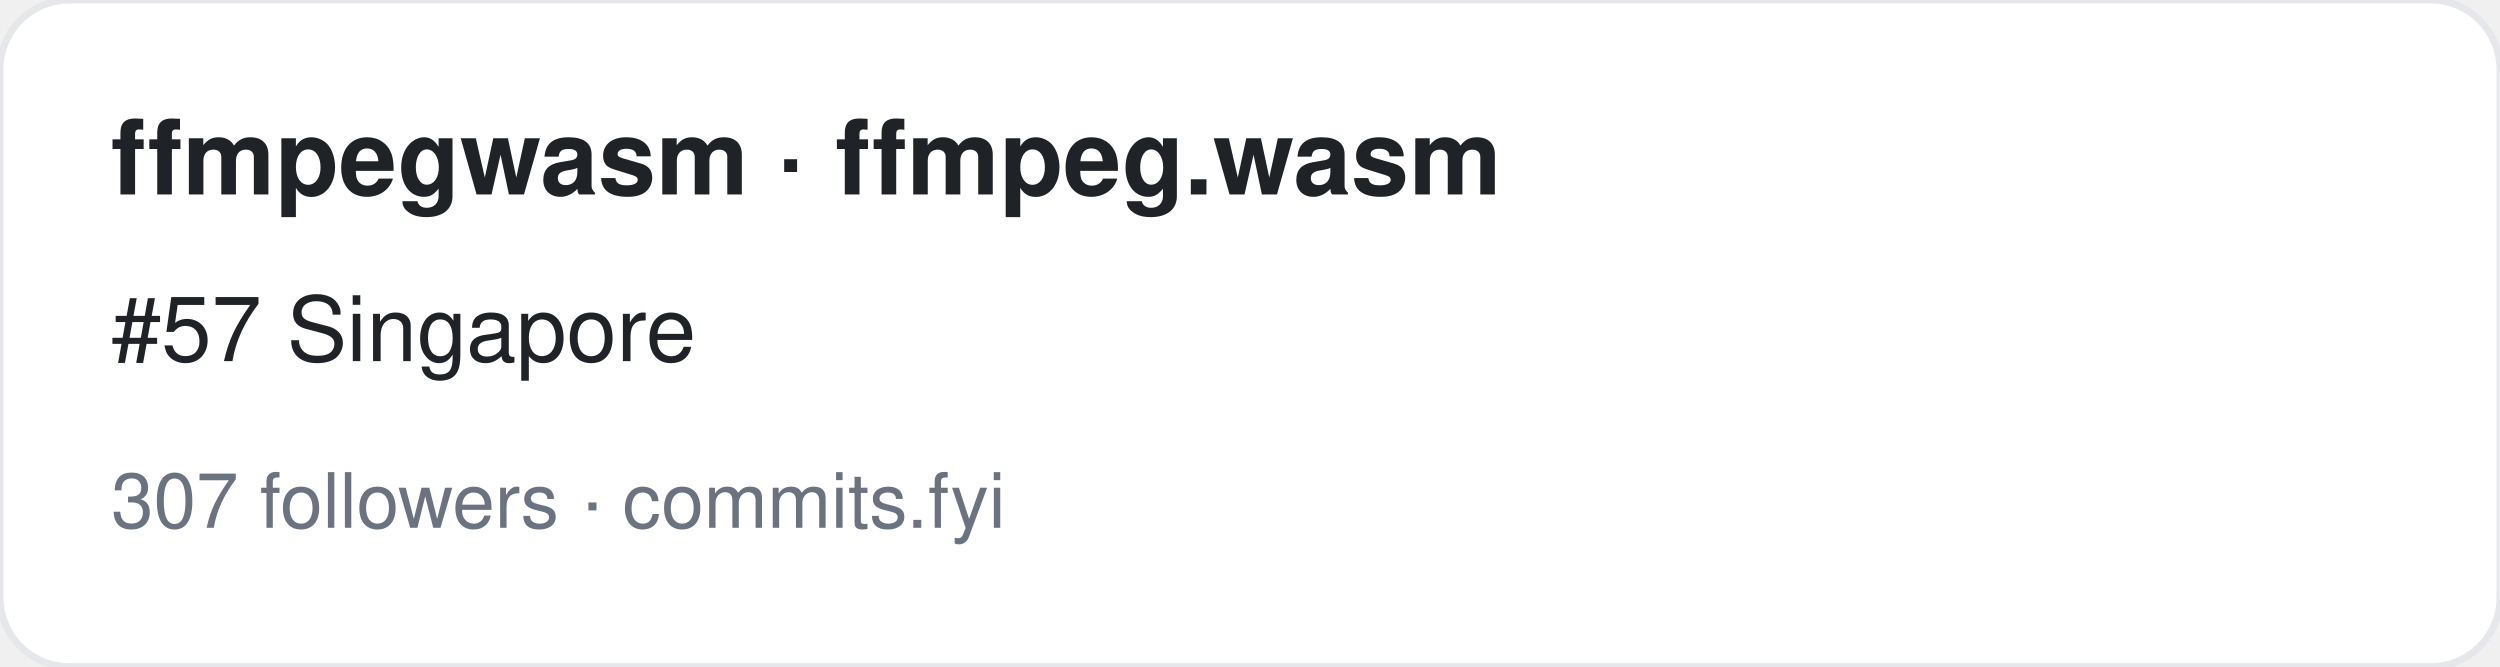
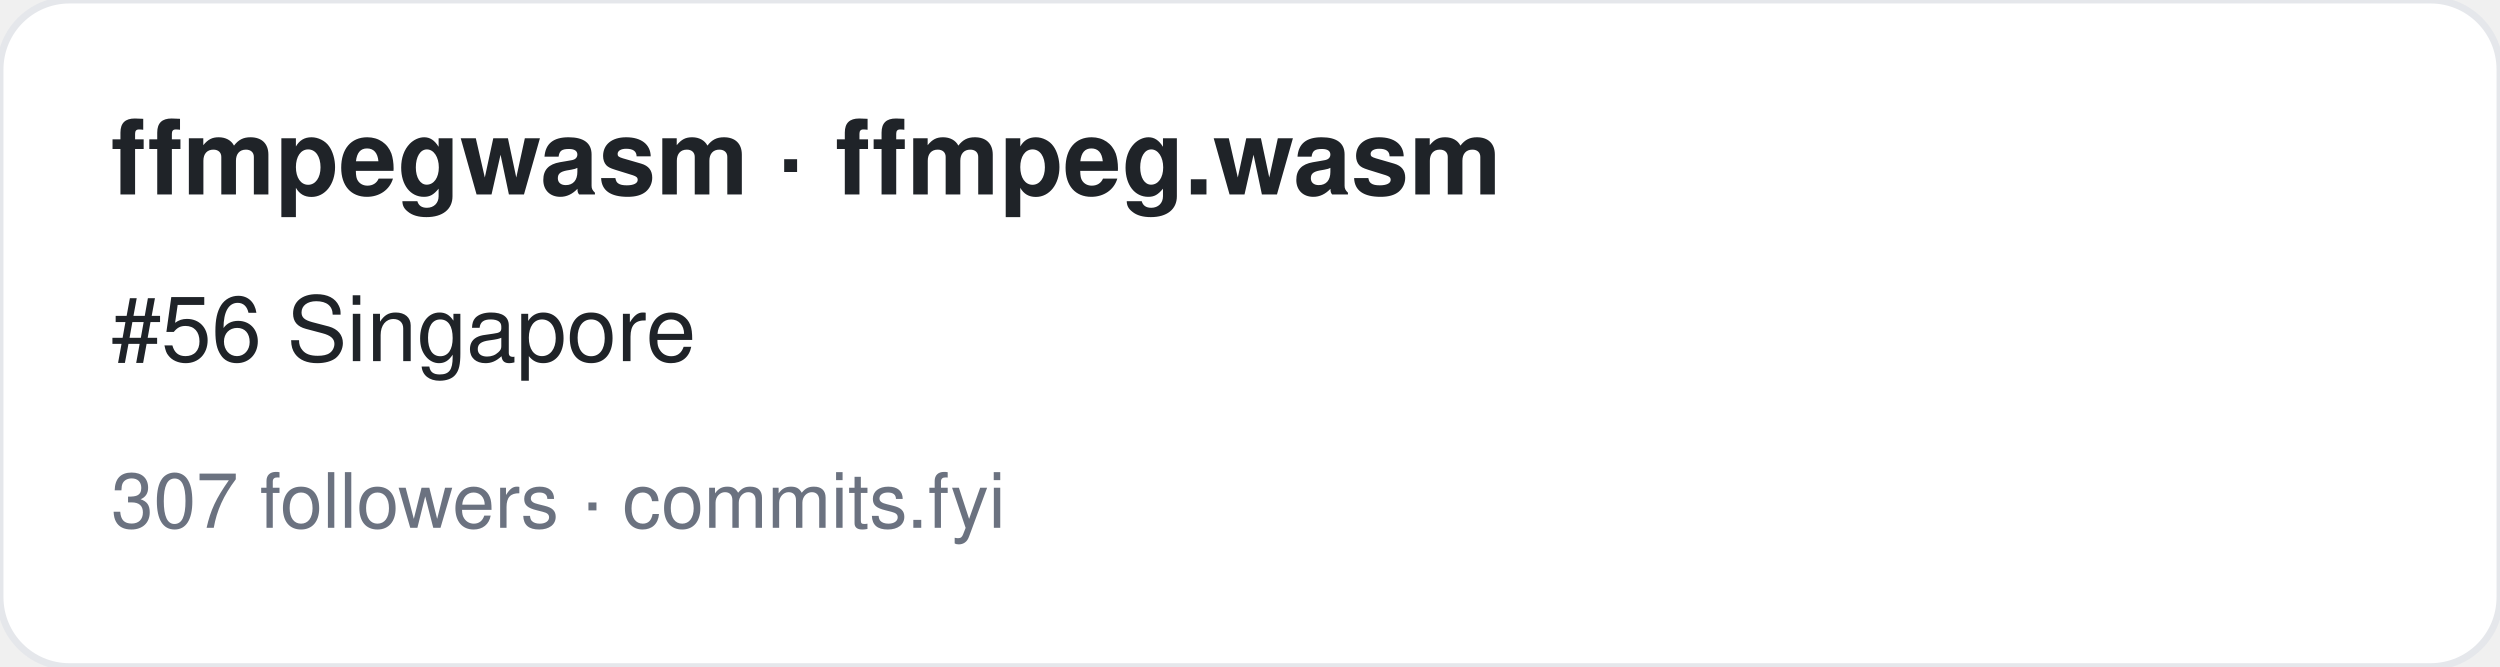
<svg xmlns="http://www.w3.org/2000/svg" width="360" height="96" viewBox="0 0 360 96" font-family="-apple-system,BlinkMacSystemFont,Segoe UI,Helvetica,Arial,sans-serif">
  <rect width="360" height="96" rx="10" fill="#ffffff" stroke="#e5e7eb" />
  <text x="16" y="28" font-size="15" font-weight="700" fill="#1f2328">ffmpegwasm · ffmpeg.wasm</text>
-   <text x="16" y="52" font-size="13" fill="#1f2328">#57 Singapore</text>
+   <text x="16" y="52" font-size="13" fill="#1f2328">#56 Singapore</text>
  <text x="16" y="76" font-size="11" fill="#6b7280">307 followers · commits.fyi</text>
</svg>
